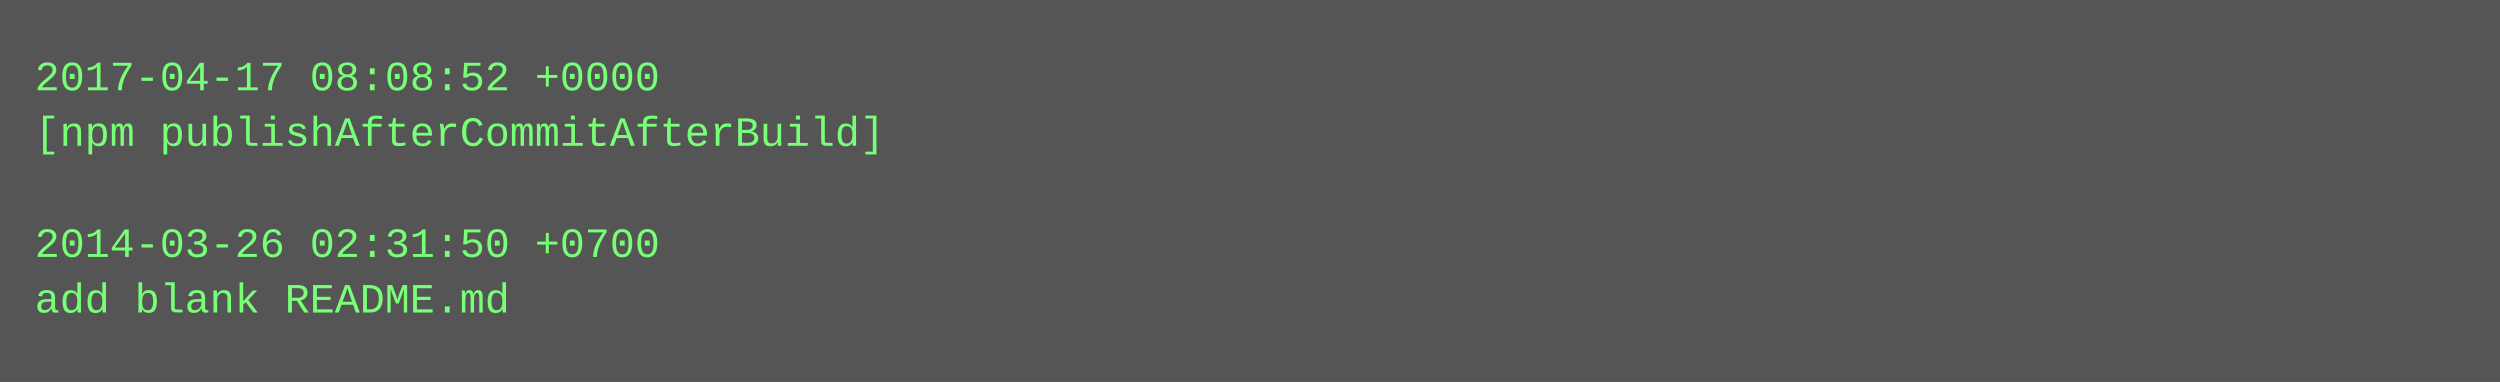
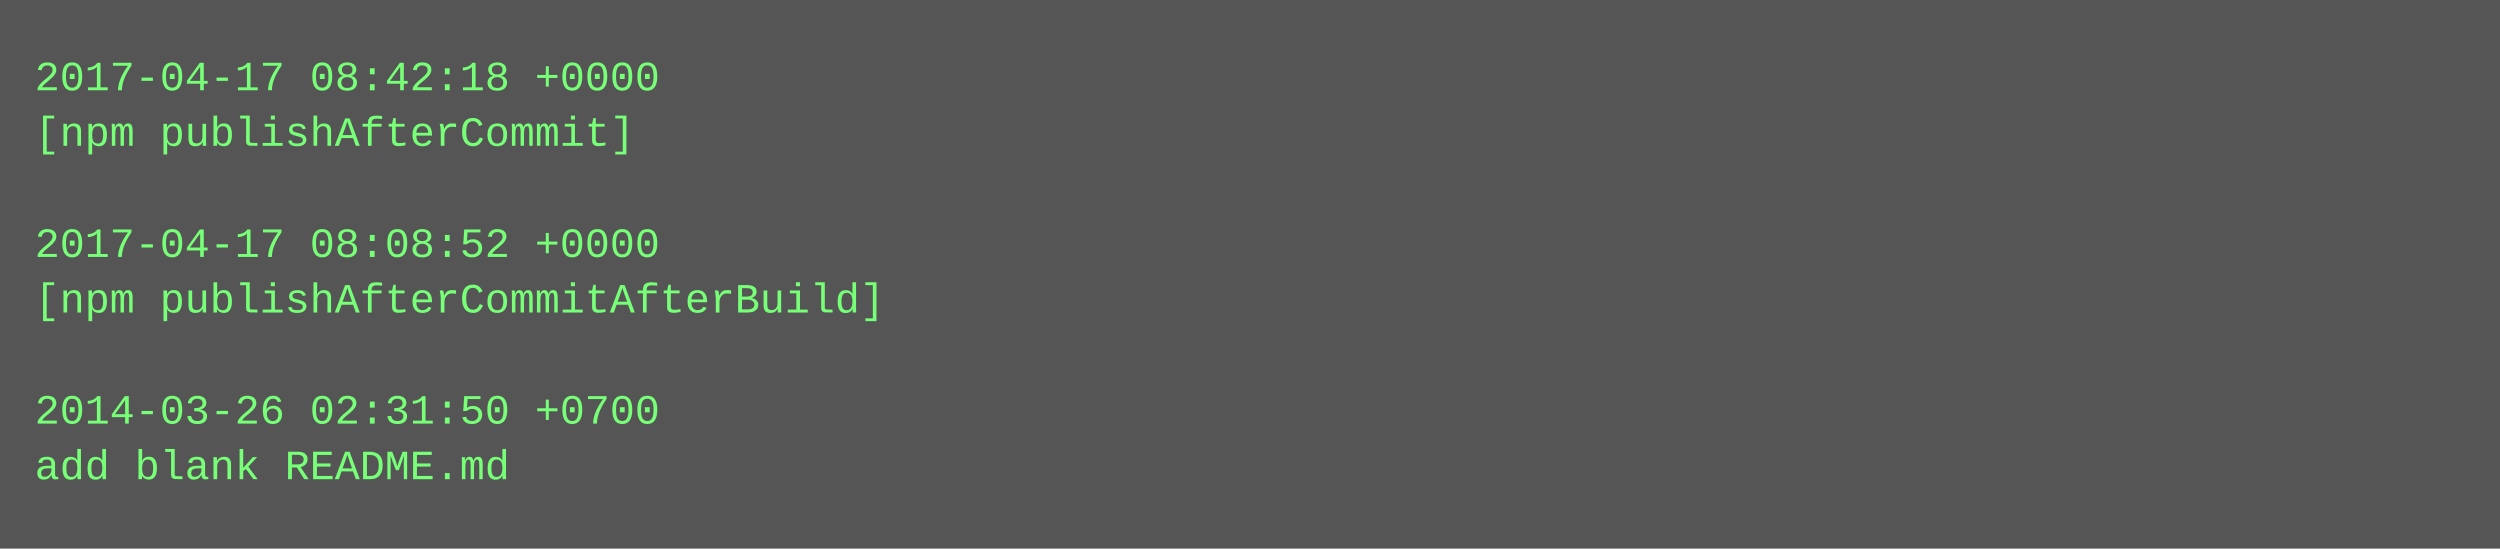
- <svg xmlns="http://www.w3.org/2000/svg" height="110" width="720">
-   <rect height="110" fill="#555" width="720" />
+ <svg xmlns="http://www.w3.org/2000/svg" height="158" width="720">
+   <rect height="158" fill="#555" width="720" />
  <text fill="#7f7" font-family="Courier New" font-size="12" xml:space="preserve">
-     <tspan x="10" y="26">2017-04-17 08:08:52 +0000</tspan>
-     <tspan x="10" y="42">[npm publishAfterCommitAfterBuild]</tspan>
+     <tspan x="10" y="26">2017-04-17 08:42:18 +0000</tspan>
+     <tspan x="10" y="42">[npm publishAfterCommit]</tspan>
    <tspan x="10" y="58" />
-     <tspan x="10" y="74">2014-03-26 02:31:50 +0700</tspan>
-     <tspan x="10" y="90">add blank README.md</tspan>
+     <tspan x="10" y="74">2017-04-17 08:08:52 +0000</tspan>
+     <tspan x="10" y="90">[npm publishAfterCommitAfterBuild]</tspan>
+     <tspan x="10" y="106" />
+     <tspan x="10" y="122">2014-03-26 02:31:50 +0700</tspan>
+     <tspan x="10" y="138">add blank README.md</tspan>
  </text>
</svg>
